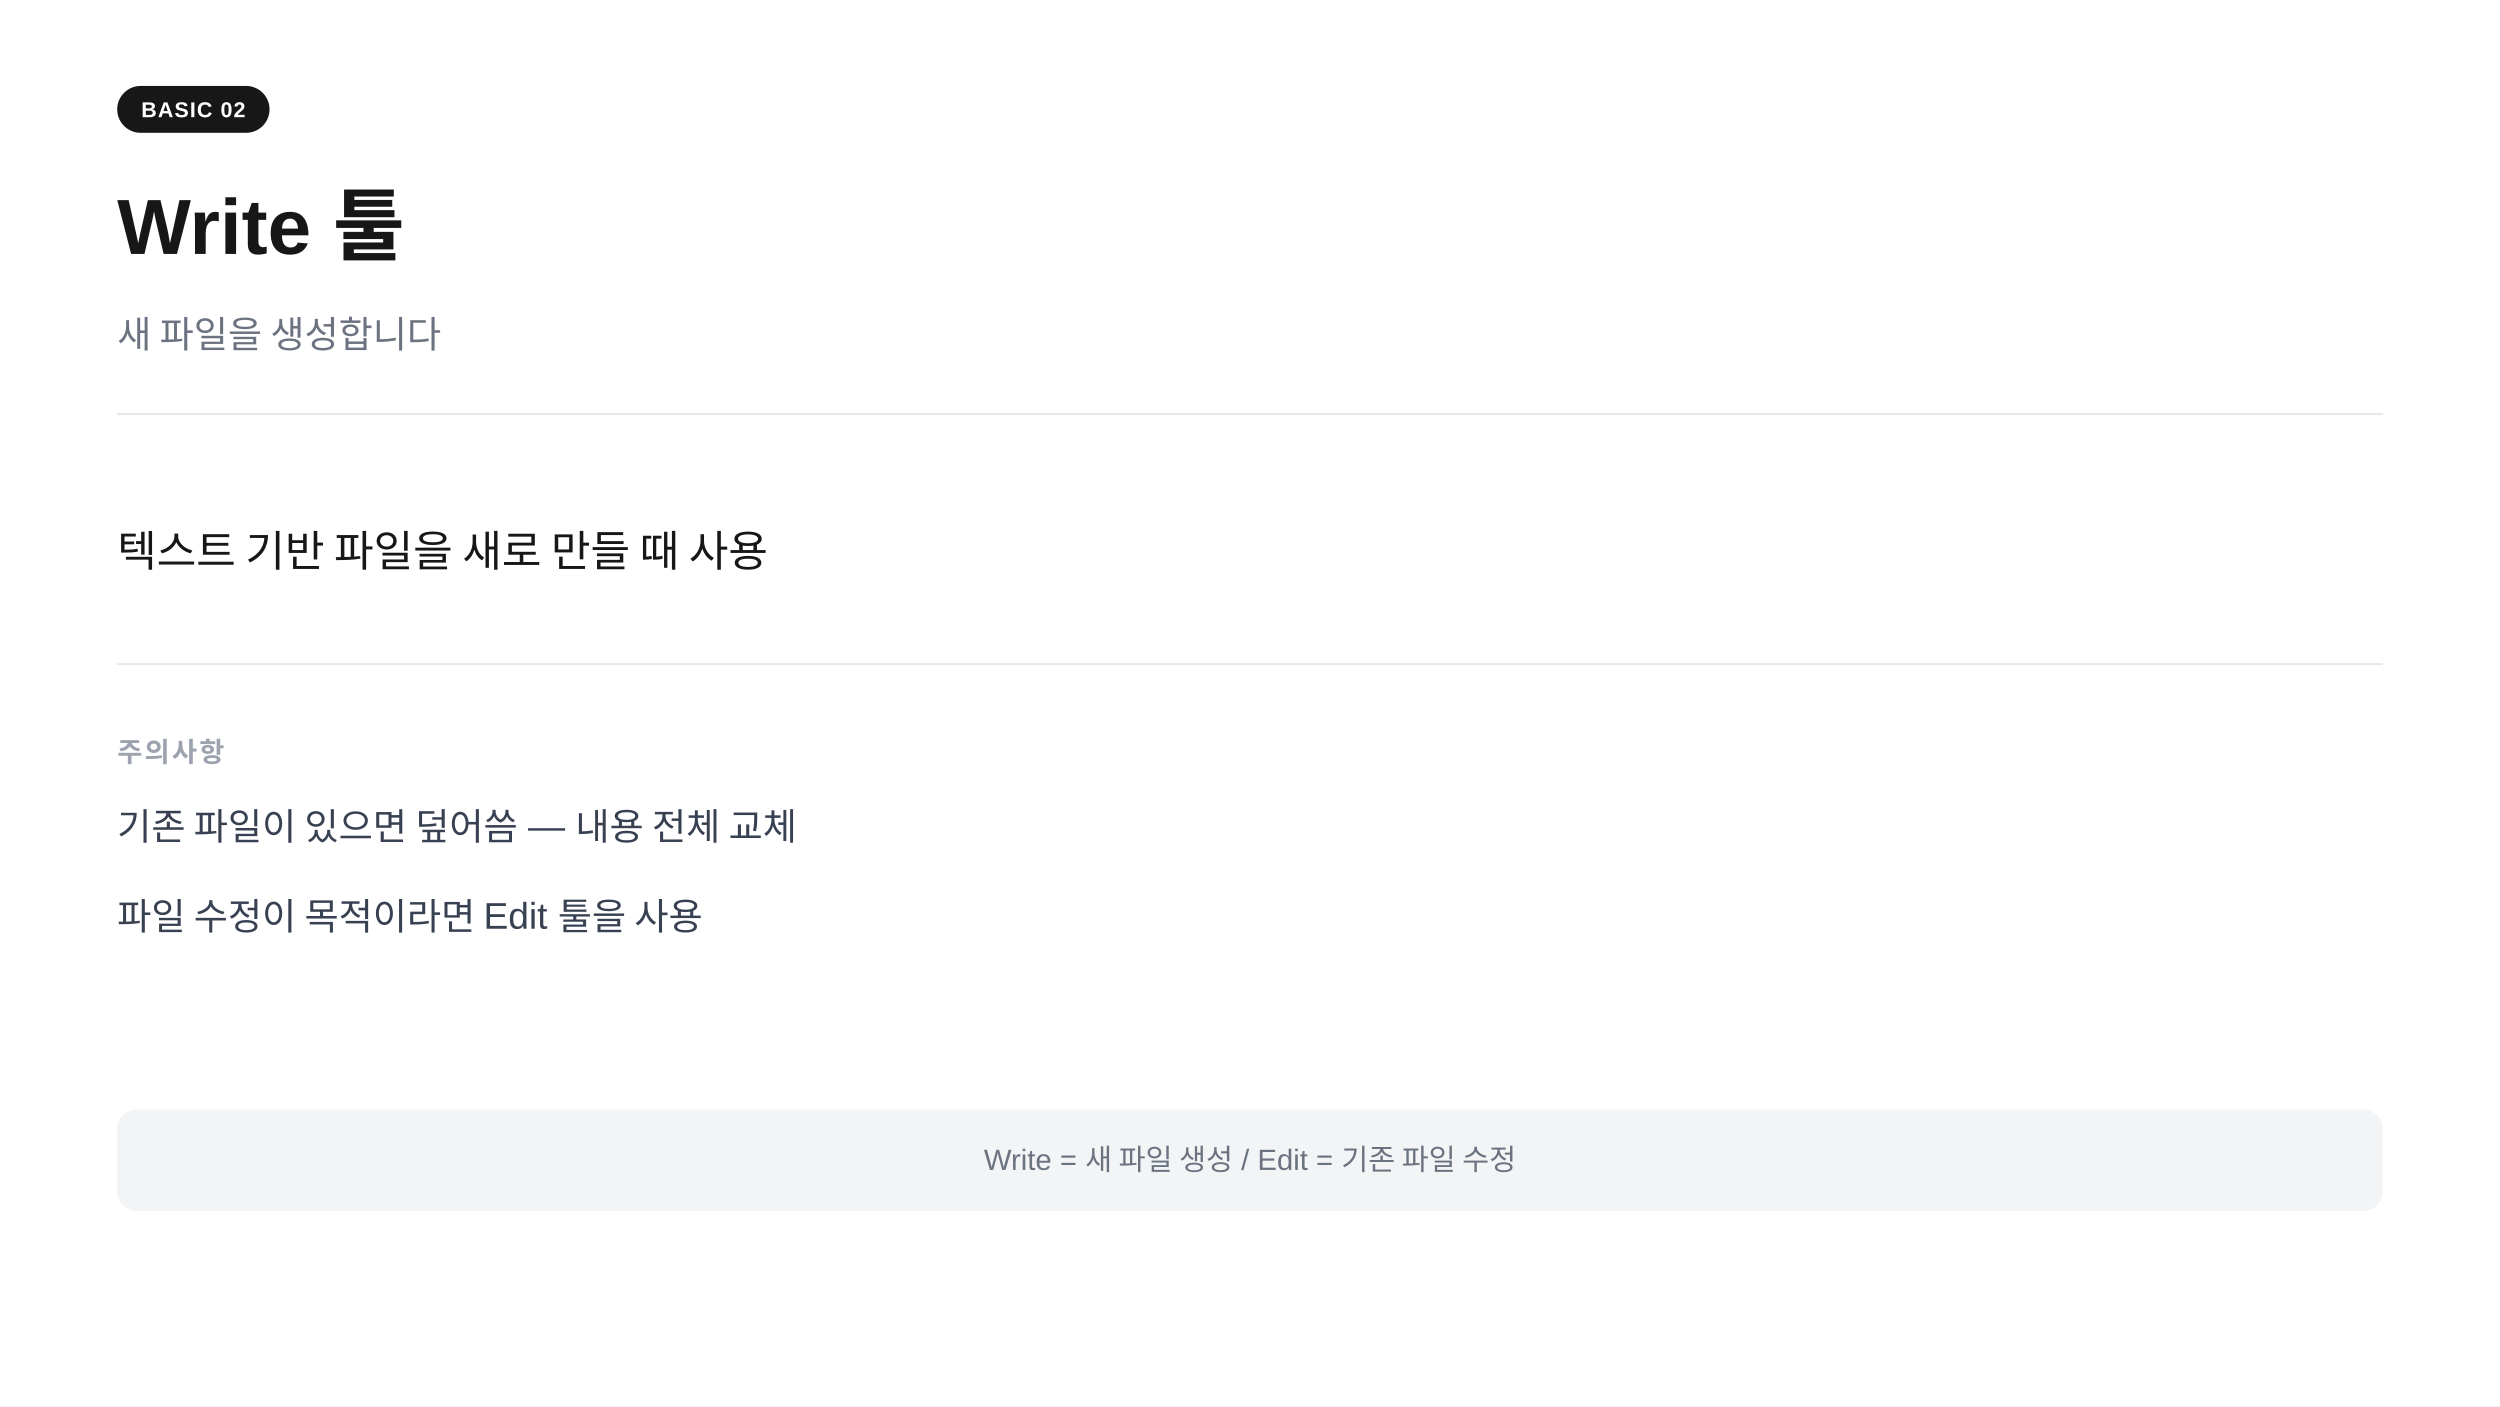
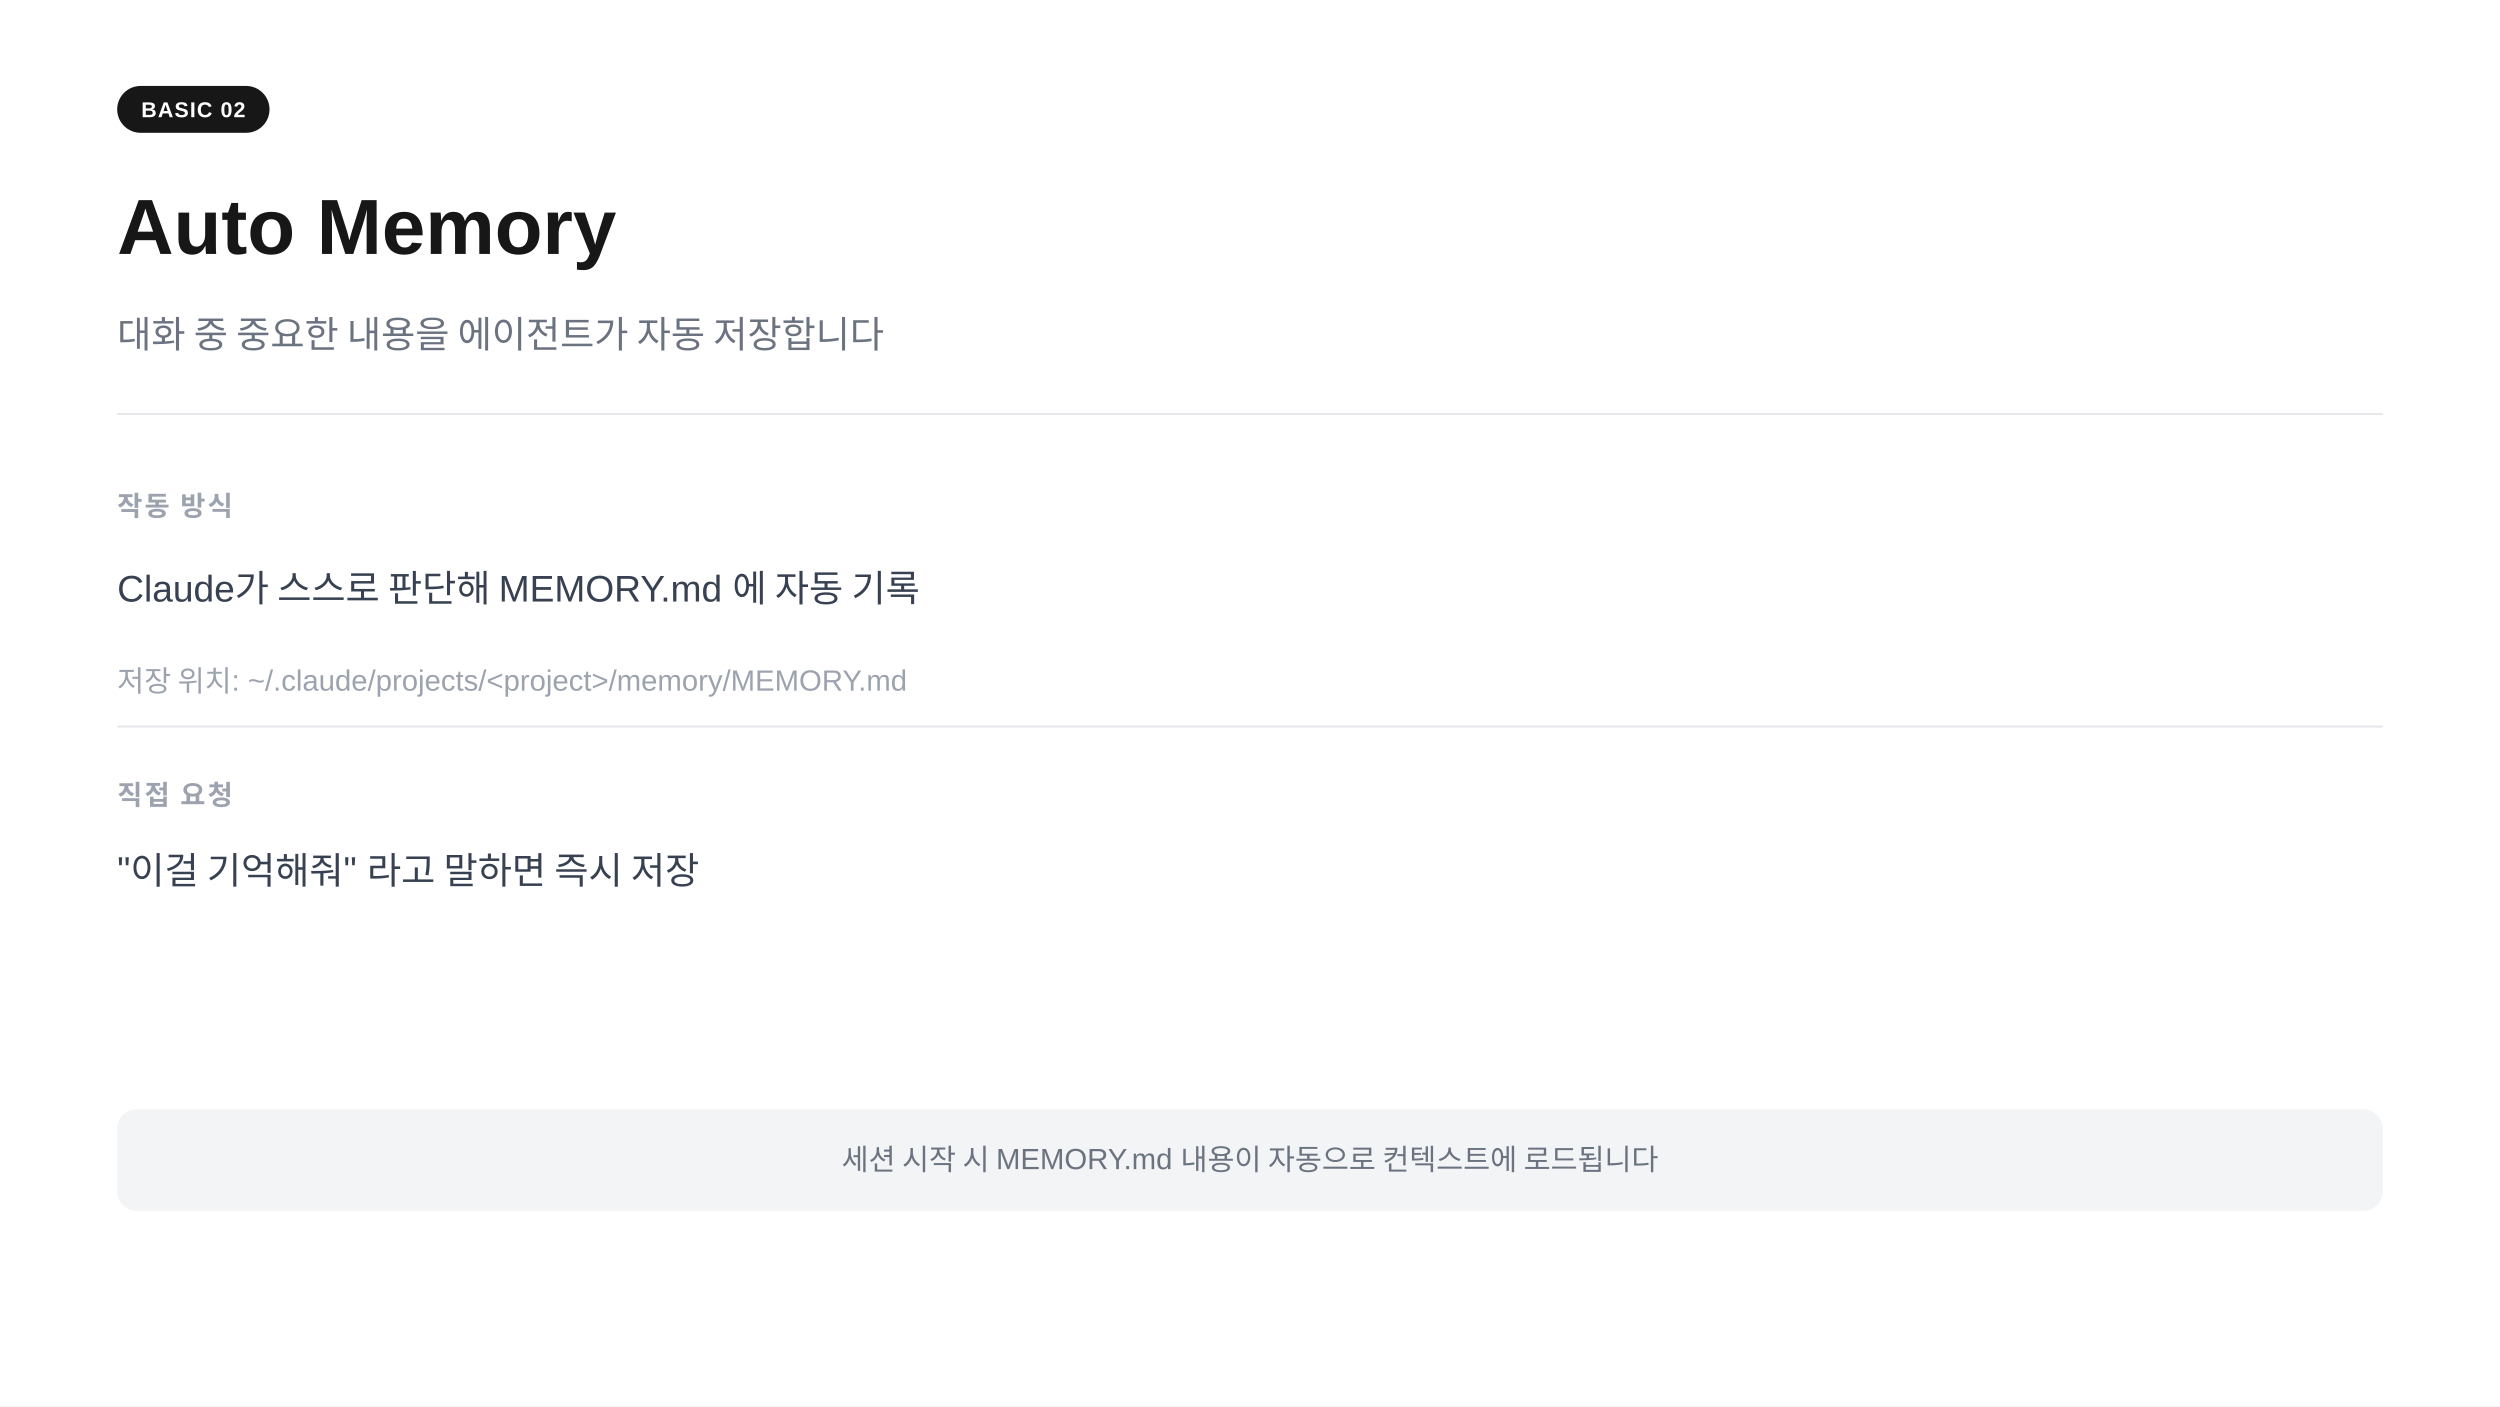
<svg xmlns="http://www.w3.org/2000/svg" width="1280" height="720" viewBox="0 0 1280 720">
  <rect width="1280" height="720" fill="#ffffff" />
  <rect x="60" y="44" width="78" height="24" rx="12" fill="#171717" />
  <text x="99" y="60" text-anchor="middle" font-family="-apple-system,BlinkMacSystemFont,'Segoe UI',Arial,sans-serif" font-size="11" font-weight="700" fill="#ffffff" letter-spacing="0.05em">BASIC 02</text>
-   <text x="60" y="130" font-family="-apple-system,BlinkMacSystemFont,'Segoe UI',Arial,sans-serif" font-size="40" font-weight="700" fill="#171717">Write  툴</text>
-   <text x="60" y="178" font-family="-apple-system,BlinkMacSystemFont,'Segoe UI',Arial,sans-serif" font-size="19" fill="#6b7280">새 파일을 생성합니다</text>
+   <text x="60" y="130" font-family="-apple-system,BlinkMacSystemFont,'Segoe UI',Arial,sans-serif" font-size="40" font-weight="700" fill="#171717">Auto Memory</text>
+   <text x="60" y="178" font-family="-apple-system,BlinkMacSystemFont,'Segoe UI',Arial,sans-serif" font-size="19" fill="#6b7280">대화 중 중요한 내용을 에이전트가 자동 저장합니다</text>
  <line x1="60" y1="212" x2="1220" y2="212" stroke="#e5e7eb" stroke-width="1" />
-   <text x="60" y="290" font-family="-apple-system,BlinkMacSystemFont,'Segoe UI',Arial,sans-serif" font-size="22" fill="#171717">텍스트 기반 파일을  새로 만들 때  사용</text>
-   <line x1="60" y1="340" x2="1220" y2="340" stroke="#e5e7eb" stroke-width="1" />
-   <text x="60" y="390" font-family="-apple-system,BlinkMacSystemFont,'Segoe UI',Arial,sans-serif" font-size="14" font-weight="600" fill="#9ca3af" letter-spacing="0.08em">주의사항</text>
-   <text x="60" y="430" font-family="-apple-system,BlinkMacSystemFont,'Segoe UI',Arial,sans-serif" font-size="19" fill="#374151">기존 파일이 있으면 덮어씀  —  내용 전체 교체</text>
-   <text x="60" y="476" font-family="-apple-system,BlinkMacSystemFont,'Segoe UI',Arial,sans-serif" font-size="19" fill="#374151">파일 수정이 목적이라면  Edit 툴을 사용</text>
+   <text x="60" y="264" font-family="-apple-system,BlinkMacSystemFont,'Segoe UI',Arial,sans-serif" font-size="14" font-weight="600" fill="#9ca3af" letter-spacing="0.08em">작동 방식</text>
+   <text x="60" y="308" font-family="-apple-system,BlinkMacSystemFont,'Segoe UI',Arial,sans-serif" font-size="19" fill="#374151">Claude가 스스로 판단해  MEMORY.md  에 자동 기록</text>
+   <text x="60" y="354" font-family="-apple-system,BlinkMacSystemFont,'Segoe UI',Arial,sans-serif" font-size="15" fill="#9ca3af">저장 위치: ~/.claude/projects/&lt;project&gt;/memory/MEMORY.md</text>
+   <line x1="60" y1="372" x2="1220" y2="372" stroke="#e5e7eb" stroke-width="1" />
+   <text x="60" y="412" font-family="-apple-system,BlinkMacSystemFont,'Segoe UI',Arial,sans-serif" font-size="14" font-weight="600" fill="#9ca3af" letter-spacing="0.08em">직접 요청</text>
+   <text x="60" y="452" font-family="-apple-system,BlinkMacSystemFont,'Segoe UI',Arial,sans-serif" font-size="19" fill="#374151">"이걸 기억해줘" 라고 말하면 즉시 저장</text>
  <rect x="60" y="568" width="1160" height="52" rx="10" fill="#f3f4f6" />
-   <text x="640" y="599" text-anchor="middle" font-family="-apple-system,BlinkMacSystemFont,'Segoe UI',Arial,sans-serif" font-size="15" fill="#6b7280">Write = 새 파일 생성  /  Edit = 기존 파일 수정</text>
+   <text x="640" y="599" text-anchor="middle" font-family="-apple-system,BlinkMacSystemFont,'Segoe UI',Arial,sans-serif" font-size="15" fill="#6b7280">세션 시작 시 MEMORY.md 내용이 자동으로 컨텍스트에 로드됩니다</text>
</svg>
